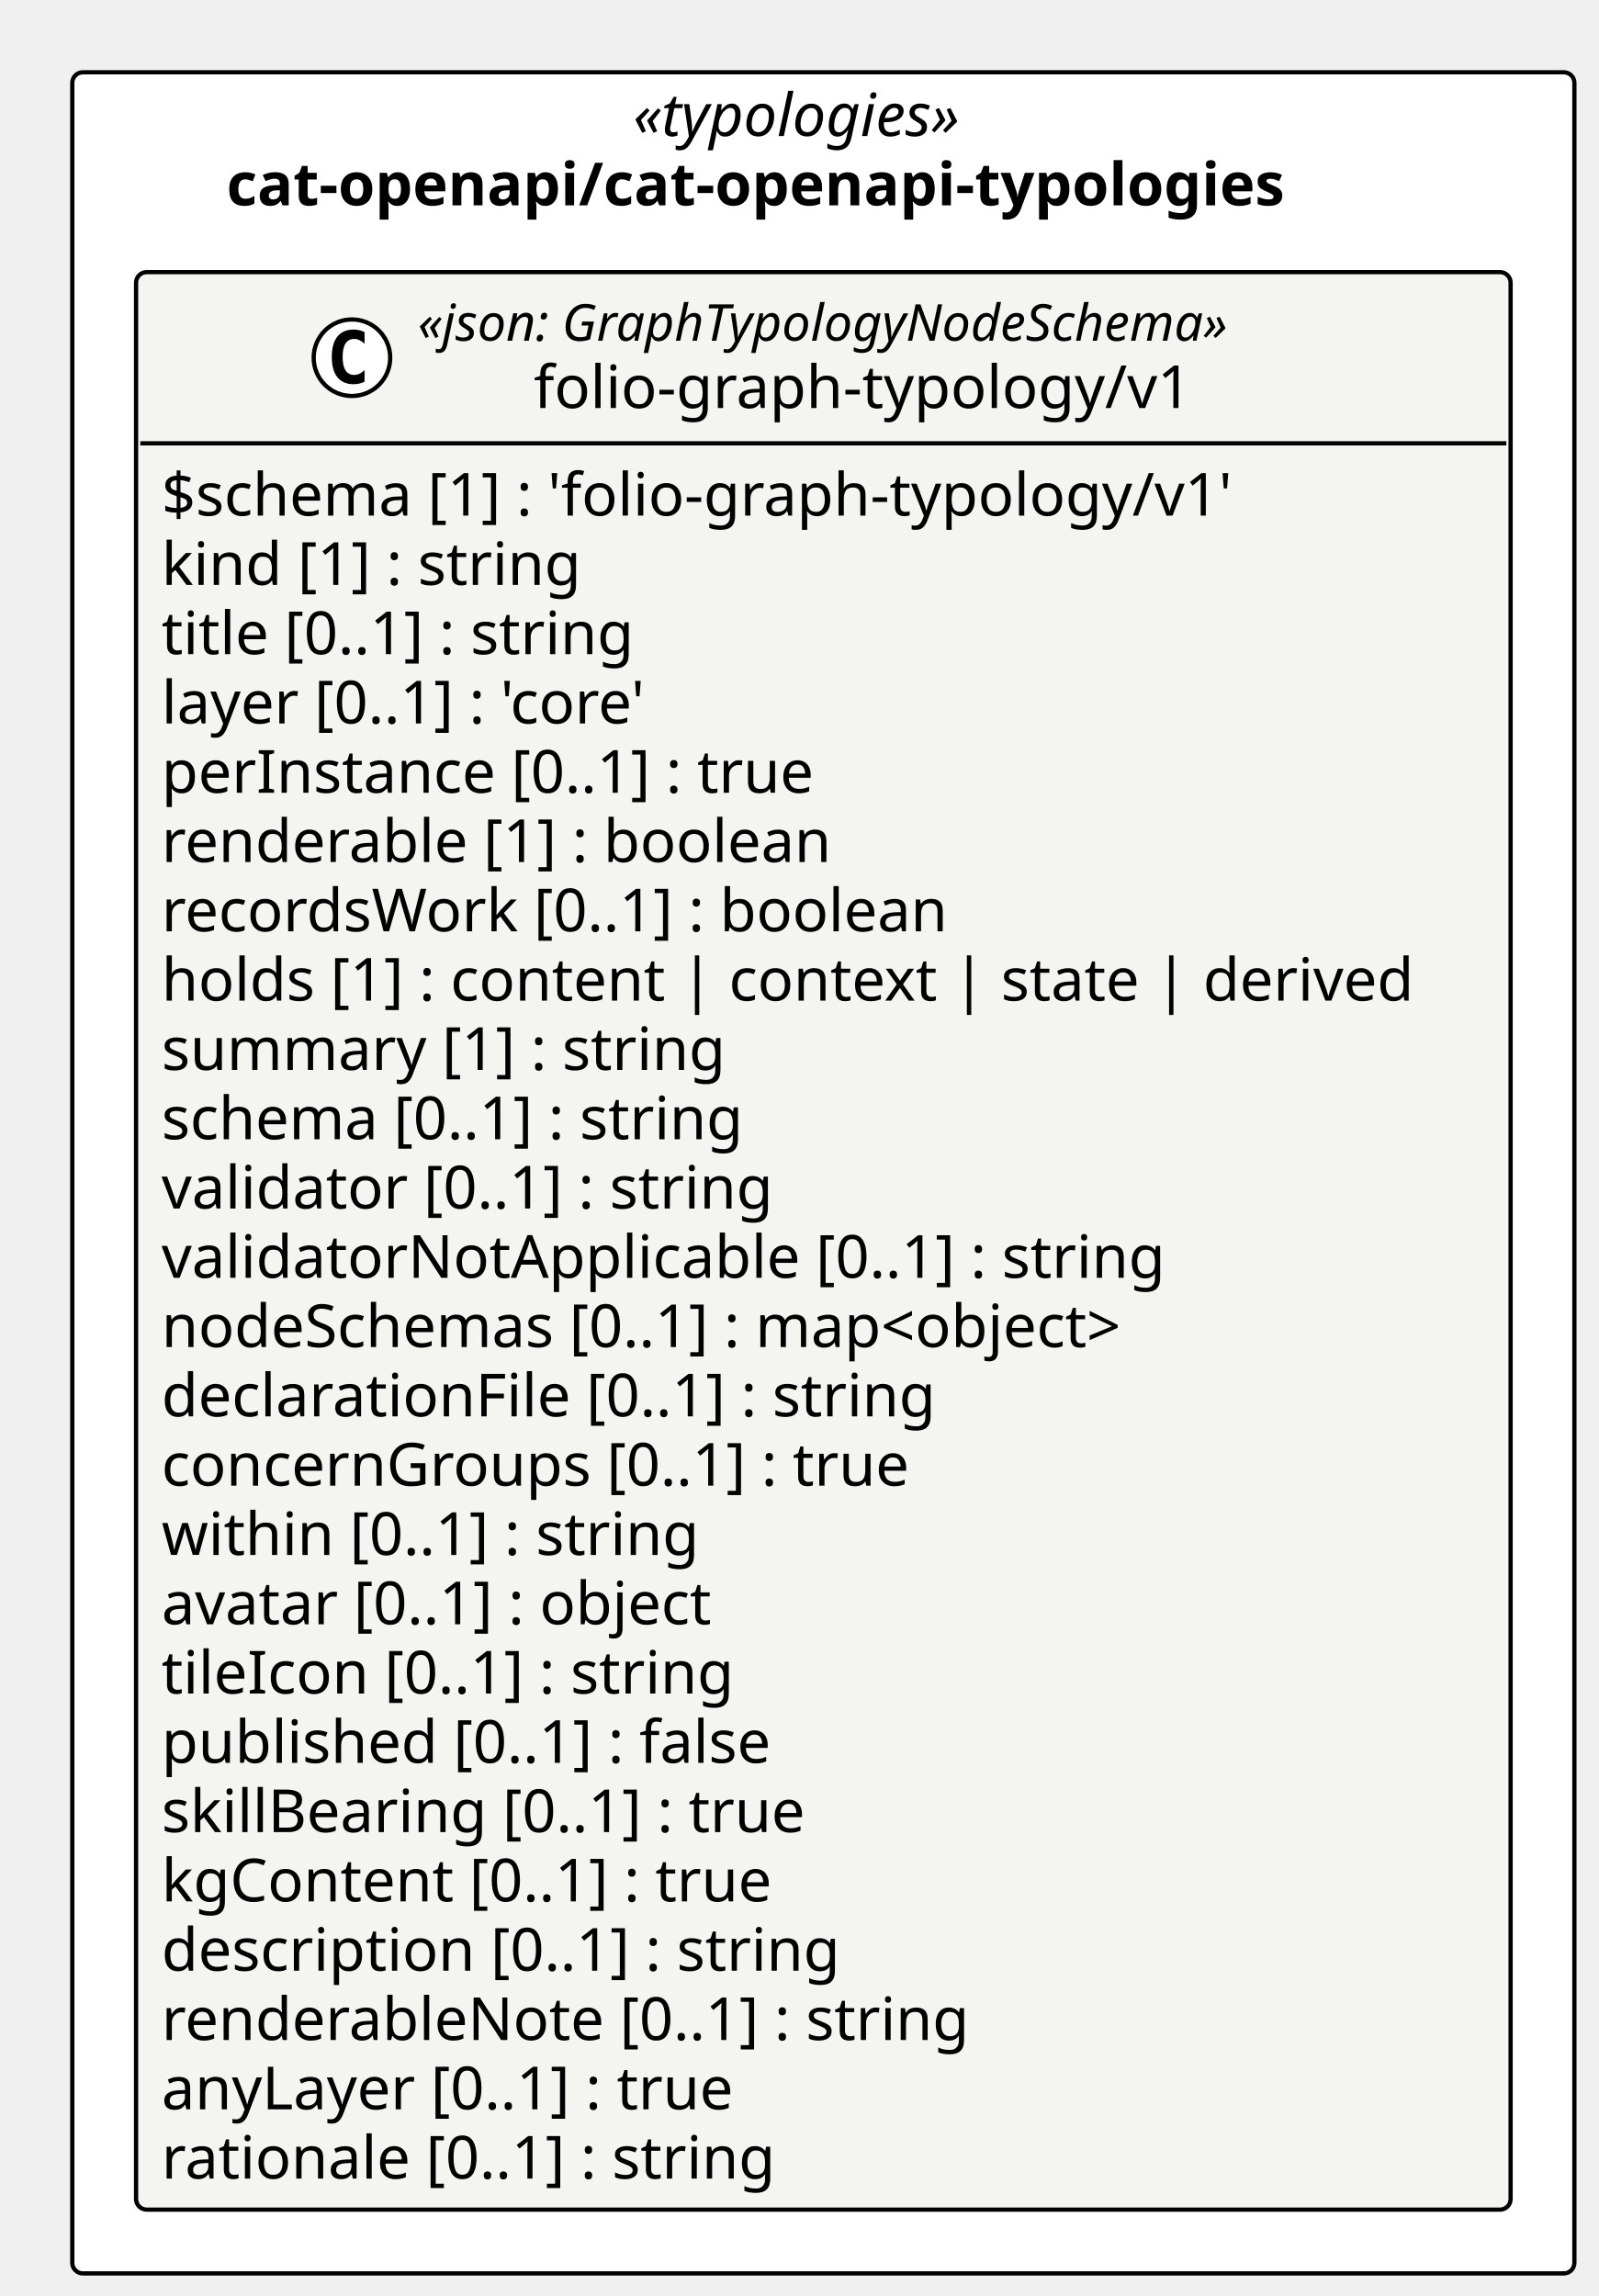
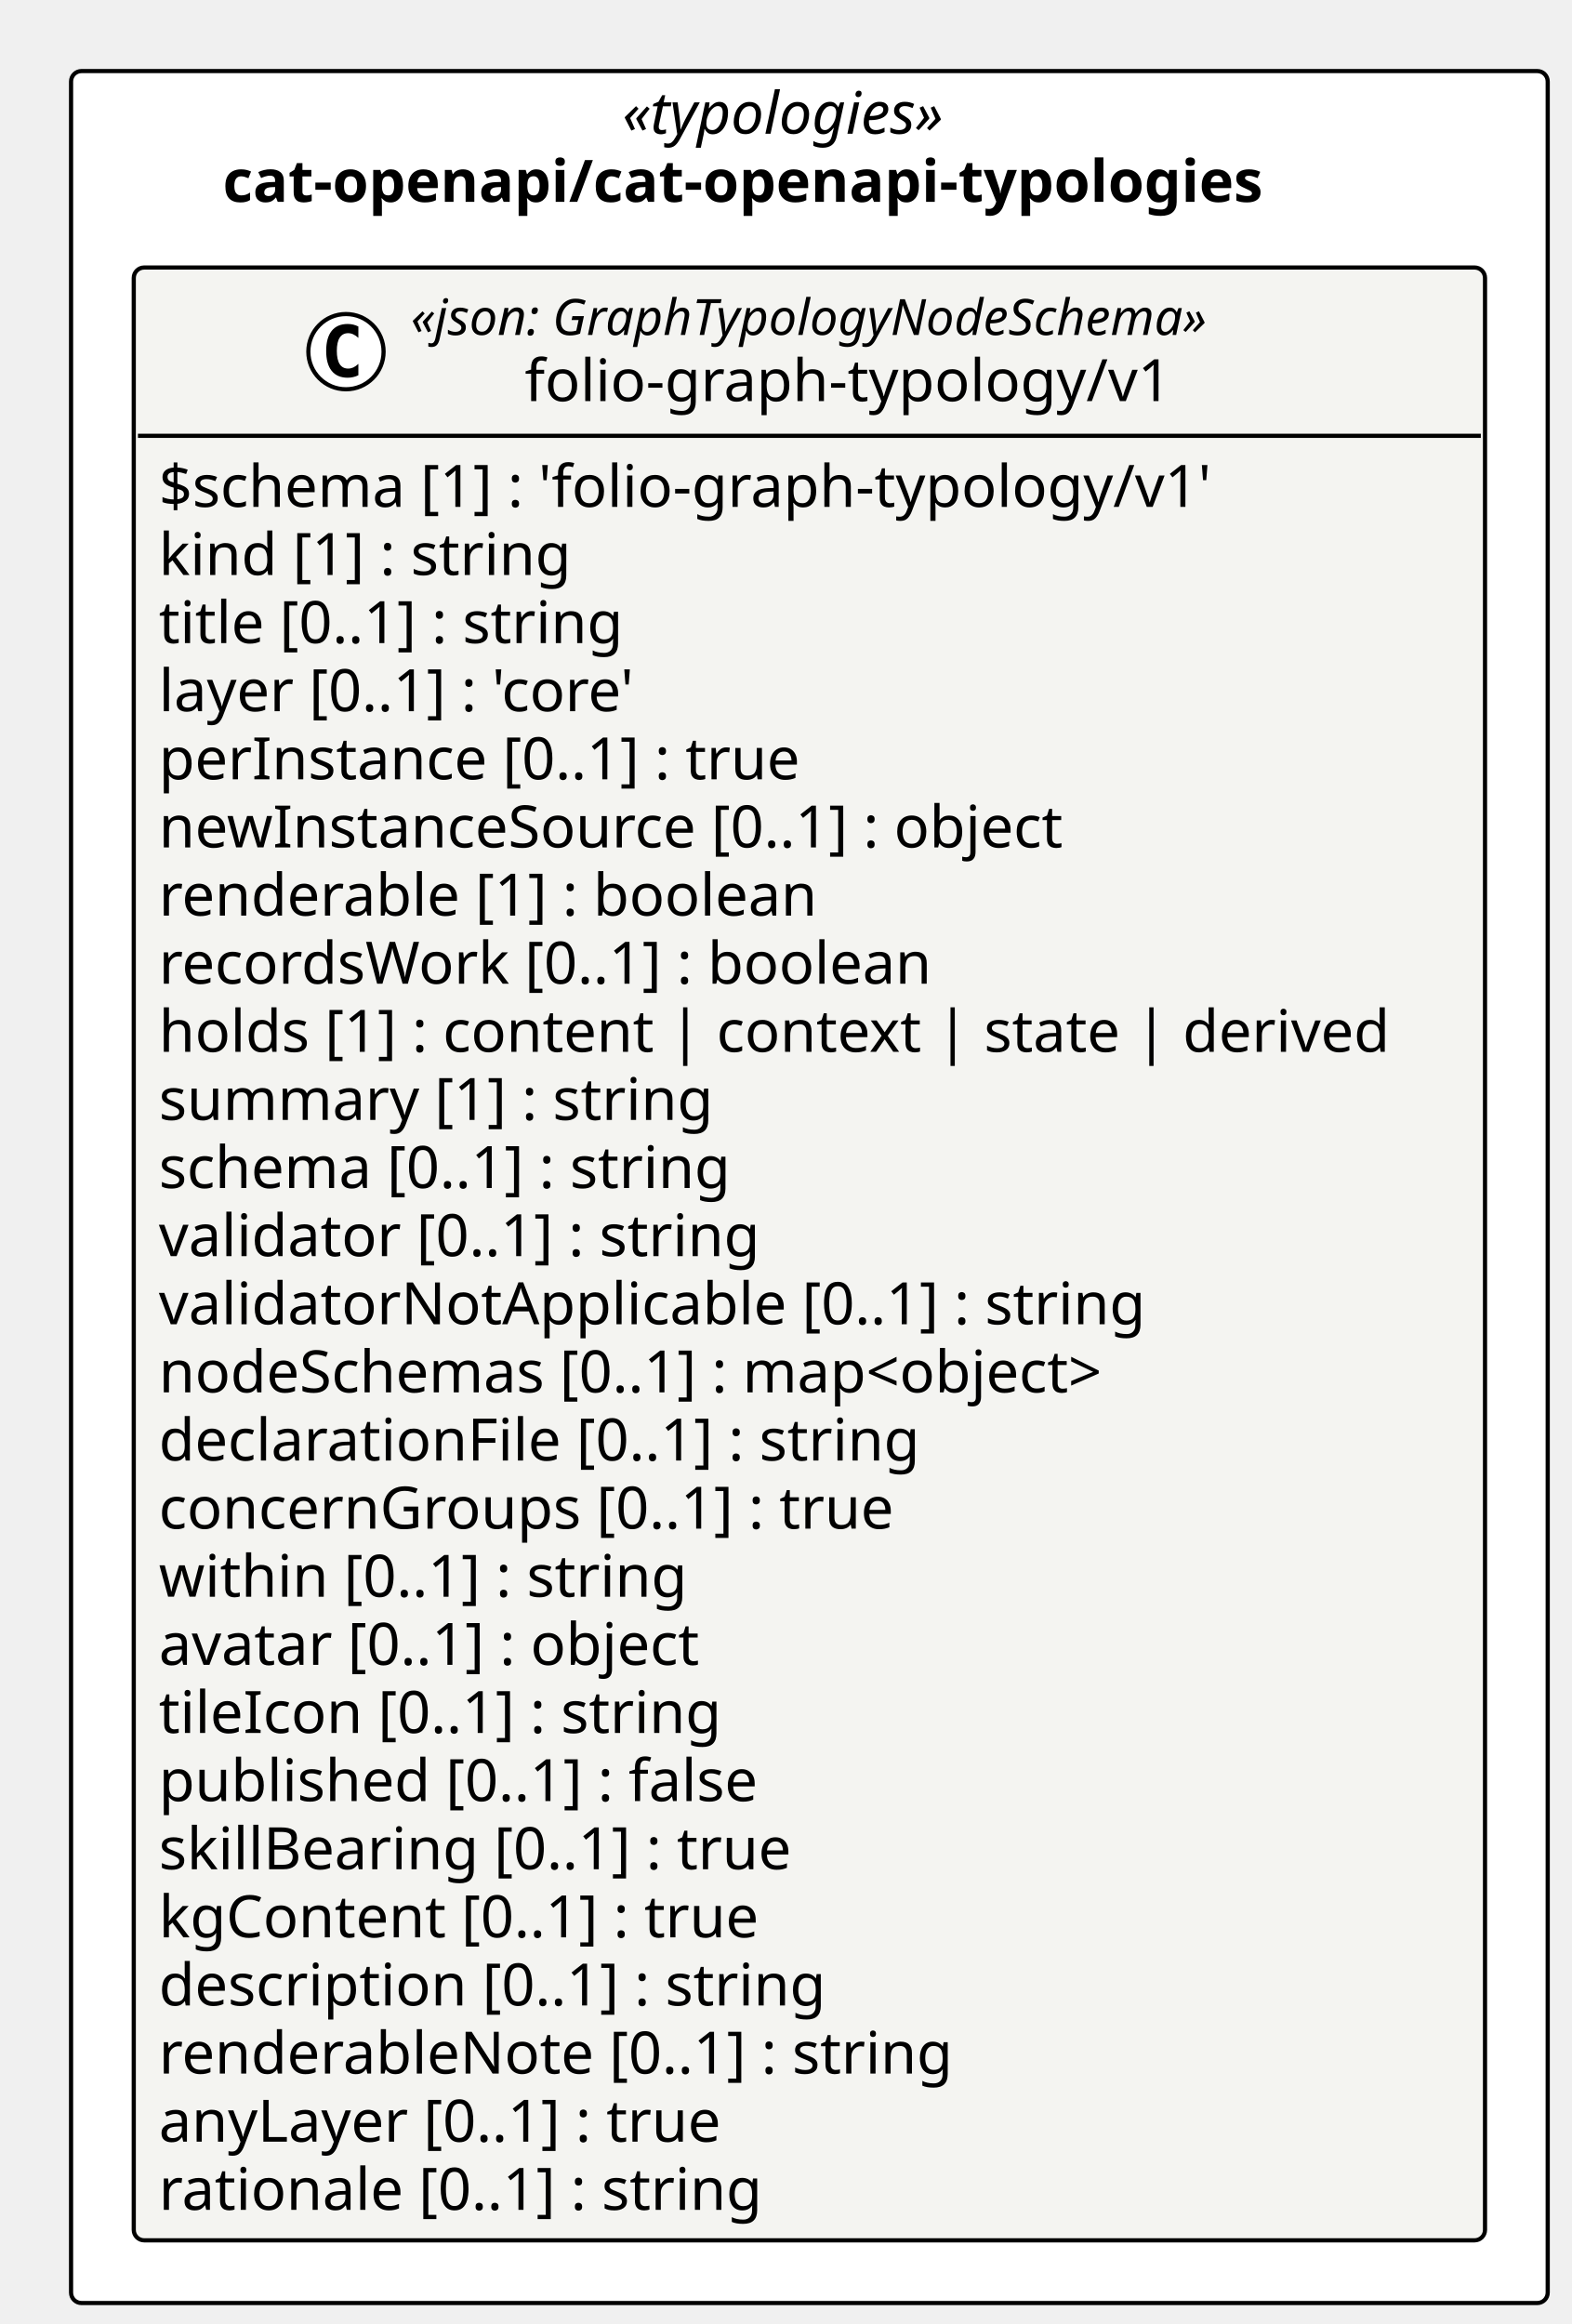
- <svg xmlns="http://www.w3.org/2000/svg" contentStyleType="text/css" height="540px" preserveAspectRatio="none" style="width:376px;height:540px;background:#FFFFFF;" version="1.1" viewBox="0 0 376 540" width="376px" zoomAndPan="magnify">
+ <svg xmlns="http://www.w3.org/2000/svg" contentStyleType="text/css" height="556px" preserveAspectRatio="none" style="width:376px;height:556px;background:#FFFFFF;" version="1.1" viewBox="0 0 376 556" width="376px" zoomAndPan="magnify">
  <defs />
  <g>
-     <rect fill="#FFFFFF" height="517.688" rx="2.5" ry="2.5" style="stroke:#000000;stroke-width:1.0;" width="353.268" x="17" y="17" />
+     <rect fill="#FFFFFF" height="533.984" rx="2.5" ry="2.5" style="stroke:#000000;stroke-width:1.0;" width="353.268" x="17" y="17" />
    <text fill="#000000" font-family="Verdana" font-size="14" font-style="italic" lengthAdjust="spacing" textLength="89.496" x="148.886" y="31.995">«typologies»</text>
    <text fill="#000000" font-family="Verdana" font-size="14" font-weight="bold" lengthAdjust="spacing" textLength="280.684" x="53.292" y="48.292">cat-openapi/cat-openapi-typologies</text>
    <g id="elem_cat_openapi_cat_openapi_typologies_folio_graph_typology_v1_folio_graph_typology_v1">
-       <rect codeLine="11" fill="#F4F4F1" height="455.688" id="cat_openapi_cat_openapi_typologies_folio_graph_typology_v1_folio_graph_typology_v1" rx="2.5" ry="2.5" style="stroke:#000000;stroke-width:1.0;" width="323.268" x="32" y="64" />
+       <rect codeLine="11" fill="#F4F4F1" height="471.984" id="cat_openapi_cat_openapi_typologies_folio_graph_typology_v1_folio_graph_typology_v1" rx="2.5" ry="2.5" style="stroke:#000000;stroke-width:1.0;" width="323.268" x="32" y="64" />
      <ellipse cx="82.768" cy="84.133" fill="#FFFFFF" rx="9" ry="9" style="stroke:#000000;stroke-width:1.0;" />
      <path d="M85.736,89.773 Q85.158,90.07 84.518,90.211 Q83.877,90.367 83.174,90.367 Q80.674,90.367 79.346,88.727 Q78.033,87.07 78.033,83.945 Q78.033,80.82 79.346,79.164 Q80.674,77.508 83.174,77.508 Q83.877,77.508 84.518,77.664 Q85.174,77.82 85.736,78.117 L85.736,80.836 Q85.111,80.258 84.518,79.992 Q83.924,79.711 83.299,79.711 Q81.955,79.711 81.268,80.789 Q80.58,81.852 80.58,83.945 Q80.58,86.039 81.268,87.117 Q81.955,88.18 83.299,88.18 Q83.924,88.18 84.518,87.914 Q85.111,87.633 85.736,87.055 L85.736,89.773 Z " fill="#000000" />
      <text fill="#000000" font-family="Verdana" font-size="12" font-style="italic" lengthAdjust="spacing" textLength="218.232" x="98.268" y="80.139">«json: GraphTypologyNodeSchema»</text>
      <text fill="#000000" font-family="Verdana" font-size="14" lengthAdjust="spacing" textLength="163.686" x="125.54" y="95.964">folio-graph-typology/v1</text>
      <line style="stroke:#000000;stroke-width:1.0;" x1="33" x2="354.268" y1="104.266" y2="104.266" />
      <text fill="#000000" font-family="Verdana" font-size="14" lengthAdjust="spacing" textLength="272.884" x="38" y="121.261">$schema [1] : 'folio-graph-typology/v1'</text>
      <text fill="#000000" font-family="Verdana" font-size="14" lengthAdjust="spacing" textLength="107.844" x="38" y="137.558">kind [1] : string</text>
      <text fill="#000000" font-family="Verdana" font-size="14" lengthAdjust="spacing" textLength="123.266" x="38" y="153.855">title [0..1] : string</text>
      <text fill="#000000" font-family="Verdana" font-size="14" lengthAdjust="spacing" textLength="129.158" x="38" y="170.151">layer [0..1] : 'core'</text>
      <text fill="#000000" font-family="Verdana" font-size="14" lengthAdjust="spacing" textLength="167.241" x="38" y="186.448">perInstance [0..1] : true</text>
-       <text fill="#000000" font-family="Verdana" font-size="14" lengthAdjust="spacing" textLength="170.338" x="38" y="202.745">renderable [1] : boolean</text>
-       <text fill="#000000" font-family="Verdana" font-size="14" lengthAdjust="spacing" textLength="200.519" x="38" y="219.042">recordsWork [0..1] : boolean</text>
-       <text fill="#000000" font-family="Verdana" font-size="14" lengthAdjust="spacing" textLength="311.268" x="38" y="235.339">holds [1] : content | context | state | derived</text>
-       <text fill="#000000" font-family="Verdana" font-size="14" lengthAdjust="spacing" textLength="144.149" x="38" y="251.636">summary [1] : string</text>
-       <text fill="#000000" font-family="Verdana" font-size="14" lengthAdjust="spacing" textLength="150.589" x="38" y="267.933">schema [0..1] : string</text>
-       <text fill="#000000" font-family="Verdana" font-size="14" lengthAdjust="spacing" textLength="157.815" x="38" y="284.229">validator [0..1] : string</text>
-       <text fill="#000000" font-family="Verdana" font-size="14" lengthAdjust="spacing" textLength="255.138" x="38" y="300.526">validatorNotApplicable [0..1] : string</text>
-       <text fill="#000000" font-family="Verdana" font-size="14" lengthAdjust="spacing" textLength="251.932" x="38" y="316.823">nodeSchemas [0..1] : map&lt;object&gt;</text>
-       <text fill="#000000" font-family="Verdana" font-size="14" lengthAdjust="spacing" textLength="199.158" x="38" y="333.12">declarationFile [0..1] : string</text>
-       <text fill="#000000" font-family="Verdana" font-size="14" lengthAdjust="spacing" textLength="190.736" x="38" y="349.417">concernGroups [0..1] : true</text>
-       <text fill="#000000" font-family="Verdana" font-size="14" lengthAdjust="spacing" textLength="138.359" x="38" y="365.714">within [0..1] : string</text>
-       <text fill="#000000" font-family="Verdana" font-size="14" lengthAdjust="spacing" textLength="144.115" x="38" y="382.011">avatar [0..1] : object</text>
-       <text fill="#000000" font-family="Verdana" font-size="14" lengthAdjust="spacing" textLength="147.041" x="38" y="398.308">tileIcon [0..1] : string</text>
-       <text fill="#000000" font-family="Verdana" font-size="14" lengthAdjust="spacing" textLength="157.103" x="38" y="414.604">published [0..1] : false</text>
-       <text fill="#000000" font-family="Verdana" font-size="14" lengthAdjust="spacing" textLength="165.71" x="38" y="430.901">skillBearing [0..1] : true</text>
-       <text fill="#000000" font-family="Verdana" font-size="14" lengthAdjust="spacing" textLength="157.11" x="38" y="447.198">kgContent [0..1] : true</text>
-       <text fill="#000000" font-family="Verdana" font-size="14" lengthAdjust="spacing" textLength="173.735" x="38" y="463.495">description [0..1] : string</text>
-       <text fill="#000000" font-family="Verdana" font-size="14" lengthAdjust="spacing" textLength="205.502" x="38" y="479.792">renderableNote [0..1] : string</text>
-       <text fill="#000000" font-family="Verdana" font-size="14" lengthAdjust="spacing" textLength="149.208" x="38" y="496.089">anyLayer [0..1] : true</text>
-       <text fill="#000000" font-family="Verdana" font-size="14" lengthAdjust="spacing" textLength="158.129" x="38" y="512.386">rationale [0..1] : string</text>
+       <text fill="#000000" font-family="Verdana" font-size="14" lengthAdjust="spacing" textLength="235.724" x="38" y="202.745">newInstanceSource [0..1] : object</text>
+       <text fill="#000000" font-family="Verdana" font-size="14" lengthAdjust="spacing" textLength="170.338" x="38" y="219.042">renderable [1] : boolean</text>
+       <text fill="#000000" font-family="Verdana" font-size="14" lengthAdjust="spacing" textLength="200.519" x="38" y="235.339">recordsWork [0..1] : boolean</text>
+       <text fill="#000000" font-family="Verdana" font-size="14" lengthAdjust="spacing" textLength="311.268" x="38" y="251.636">holds [1] : content | context | state | derived</text>
+       <text fill="#000000" font-family="Verdana" font-size="14" lengthAdjust="spacing" textLength="144.149" x="38" y="267.933">summary [1] : string</text>
+       <text fill="#000000" font-family="Verdana" font-size="14" lengthAdjust="spacing" textLength="150.589" x="38" y="284.229">schema [0..1] : string</text>
+       <text fill="#000000" font-family="Verdana" font-size="14" lengthAdjust="spacing" textLength="157.815" x="38" y="300.526">validator [0..1] : string</text>
+       <text fill="#000000" font-family="Verdana" font-size="14" lengthAdjust="spacing" textLength="255.138" x="38" y="316.823">validatorNotApplicable [0..1] : string</text>
+       <text fill="#000000" font-family="Verdana" font-size="14" lengthAdjust="spacing" textLength="251.932" x="38" y="333.12">nodeSchemas [0..1] : map&lt;object&gt;</text>
+       <text fill="#000000" font-family="Verdana" font-size="14" lengthAdjust="spacing" textLength="199.158" x="38" y="349.417">declarationFile [0..1] : string</text>
+       <text fill="#000000" font-family="Verdana" font-size="14" lengthAdjust="spacing" textLength="190.736" x="38" y="365.714">concernGroups [0..1] : true</text>
+       <text fill="#000000" font-family="Verdana" font-size="14" lengthAdjust="spacing" textLength="138.359" x="38" y="382.011">within [0..1] : string</text>
+       <text fill="#000000" font-family="Verdana" font-size="14" lengthAdjust="spacing" textLength="144.115" x="38" y="398.308">avatar [0..1] : object</text>
+       <text fill="#000000" font-family="Verdana" font-size="14" lengthAdjust="spacing" textLength="147.041" x="38" y="414.604">tileIcon [0..1] : string</text>
+       <text fill="#000000" font-family="Verdana" font-size="14" lengthAdjust="spacing" textLength="157.103" x="38" y="430.901">published [0..1] : false</text>
+       <text fill="#000000" font-family="Verdana" font-size="14" lengthAdjust="spacing" textLength="165.71" x="38" y="447.198">skillBearing [0..1] : true</text>
+       <text fill="#000000" font-family="Verdana" font-size="14" lengthAdjust="spacing" textLength="157.11" x="38" y="463.495">kgContent [0..1] : true</text>
+       <text fill="#000000" font-family="Verdana" font-size="14" lengthAdjust="spacing" textLength="173.735" x="38" y="479.792">description [0..1] : string</text>
+       <text fill="#000000" font-family="Verdana" font-size="14" lengthAdjust="spacing" textLength="205.502" x="38" y="496.089">renderableNote [0..1] : string</text>
+       <text fill="#000000" font-family="Verdana" font-size="14" lengthAdjust="spacing" textLength="149.208" x="38" y="512.386">anyLayer [0..1] : true</text>
+       <text fill="#000000" font-family="Verdana" font-size="14" lengthAdjust="spacing" textLength="158.129" x="38" y="528.683">rationale [0..1] : string</text>
    </g>
  </g>
</svg>
